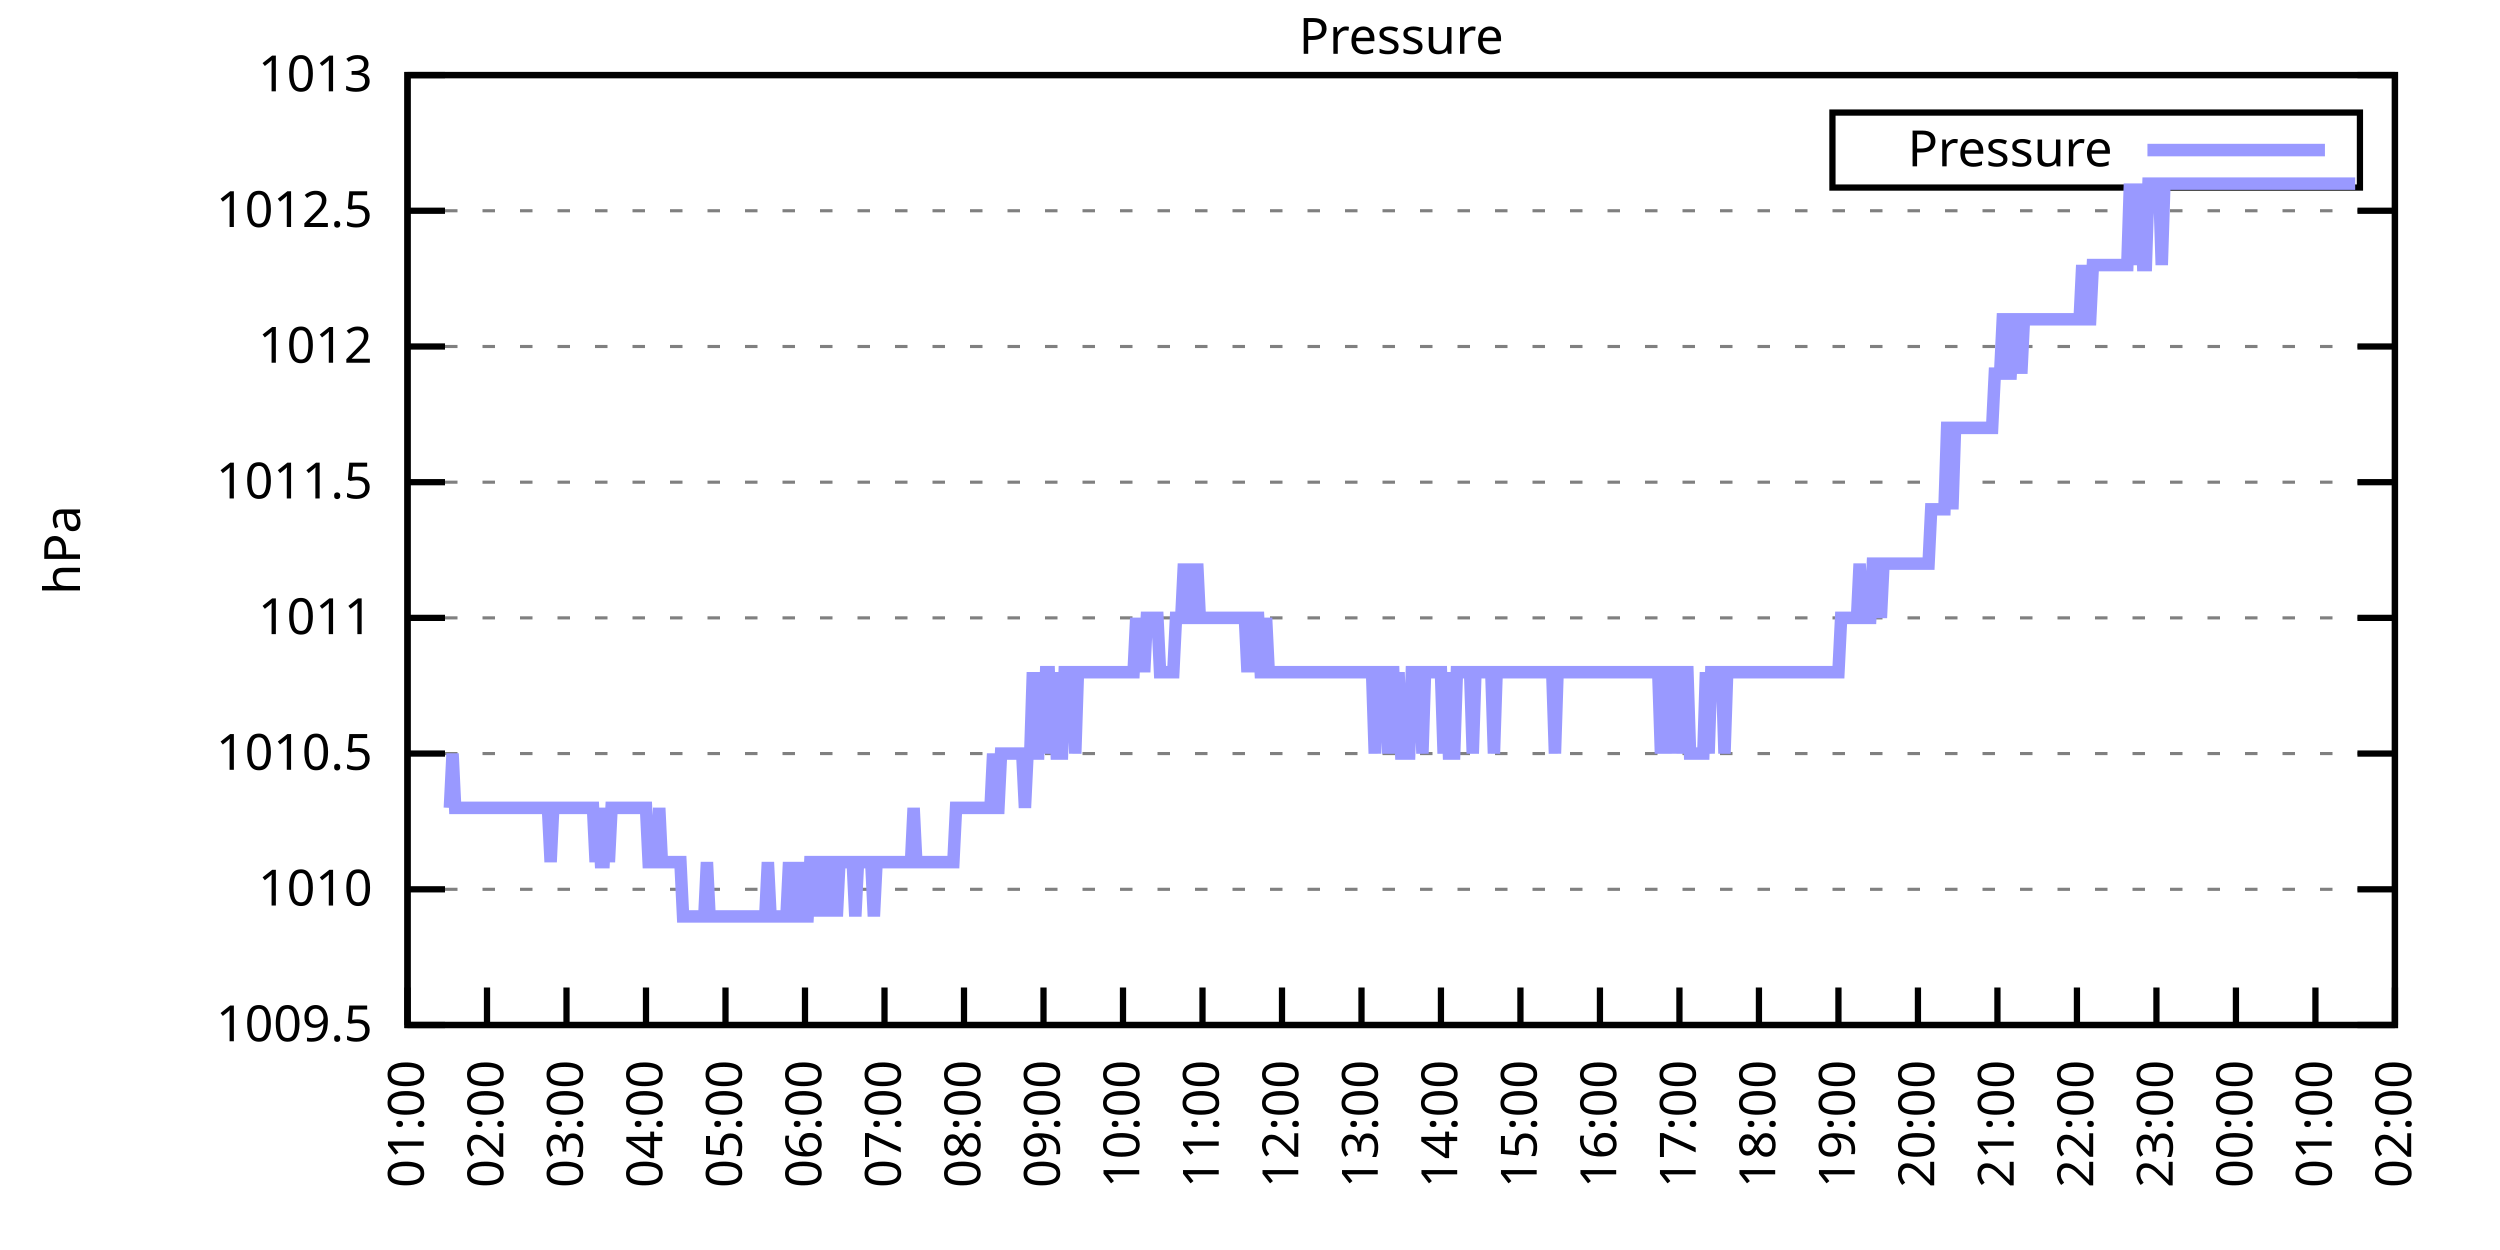
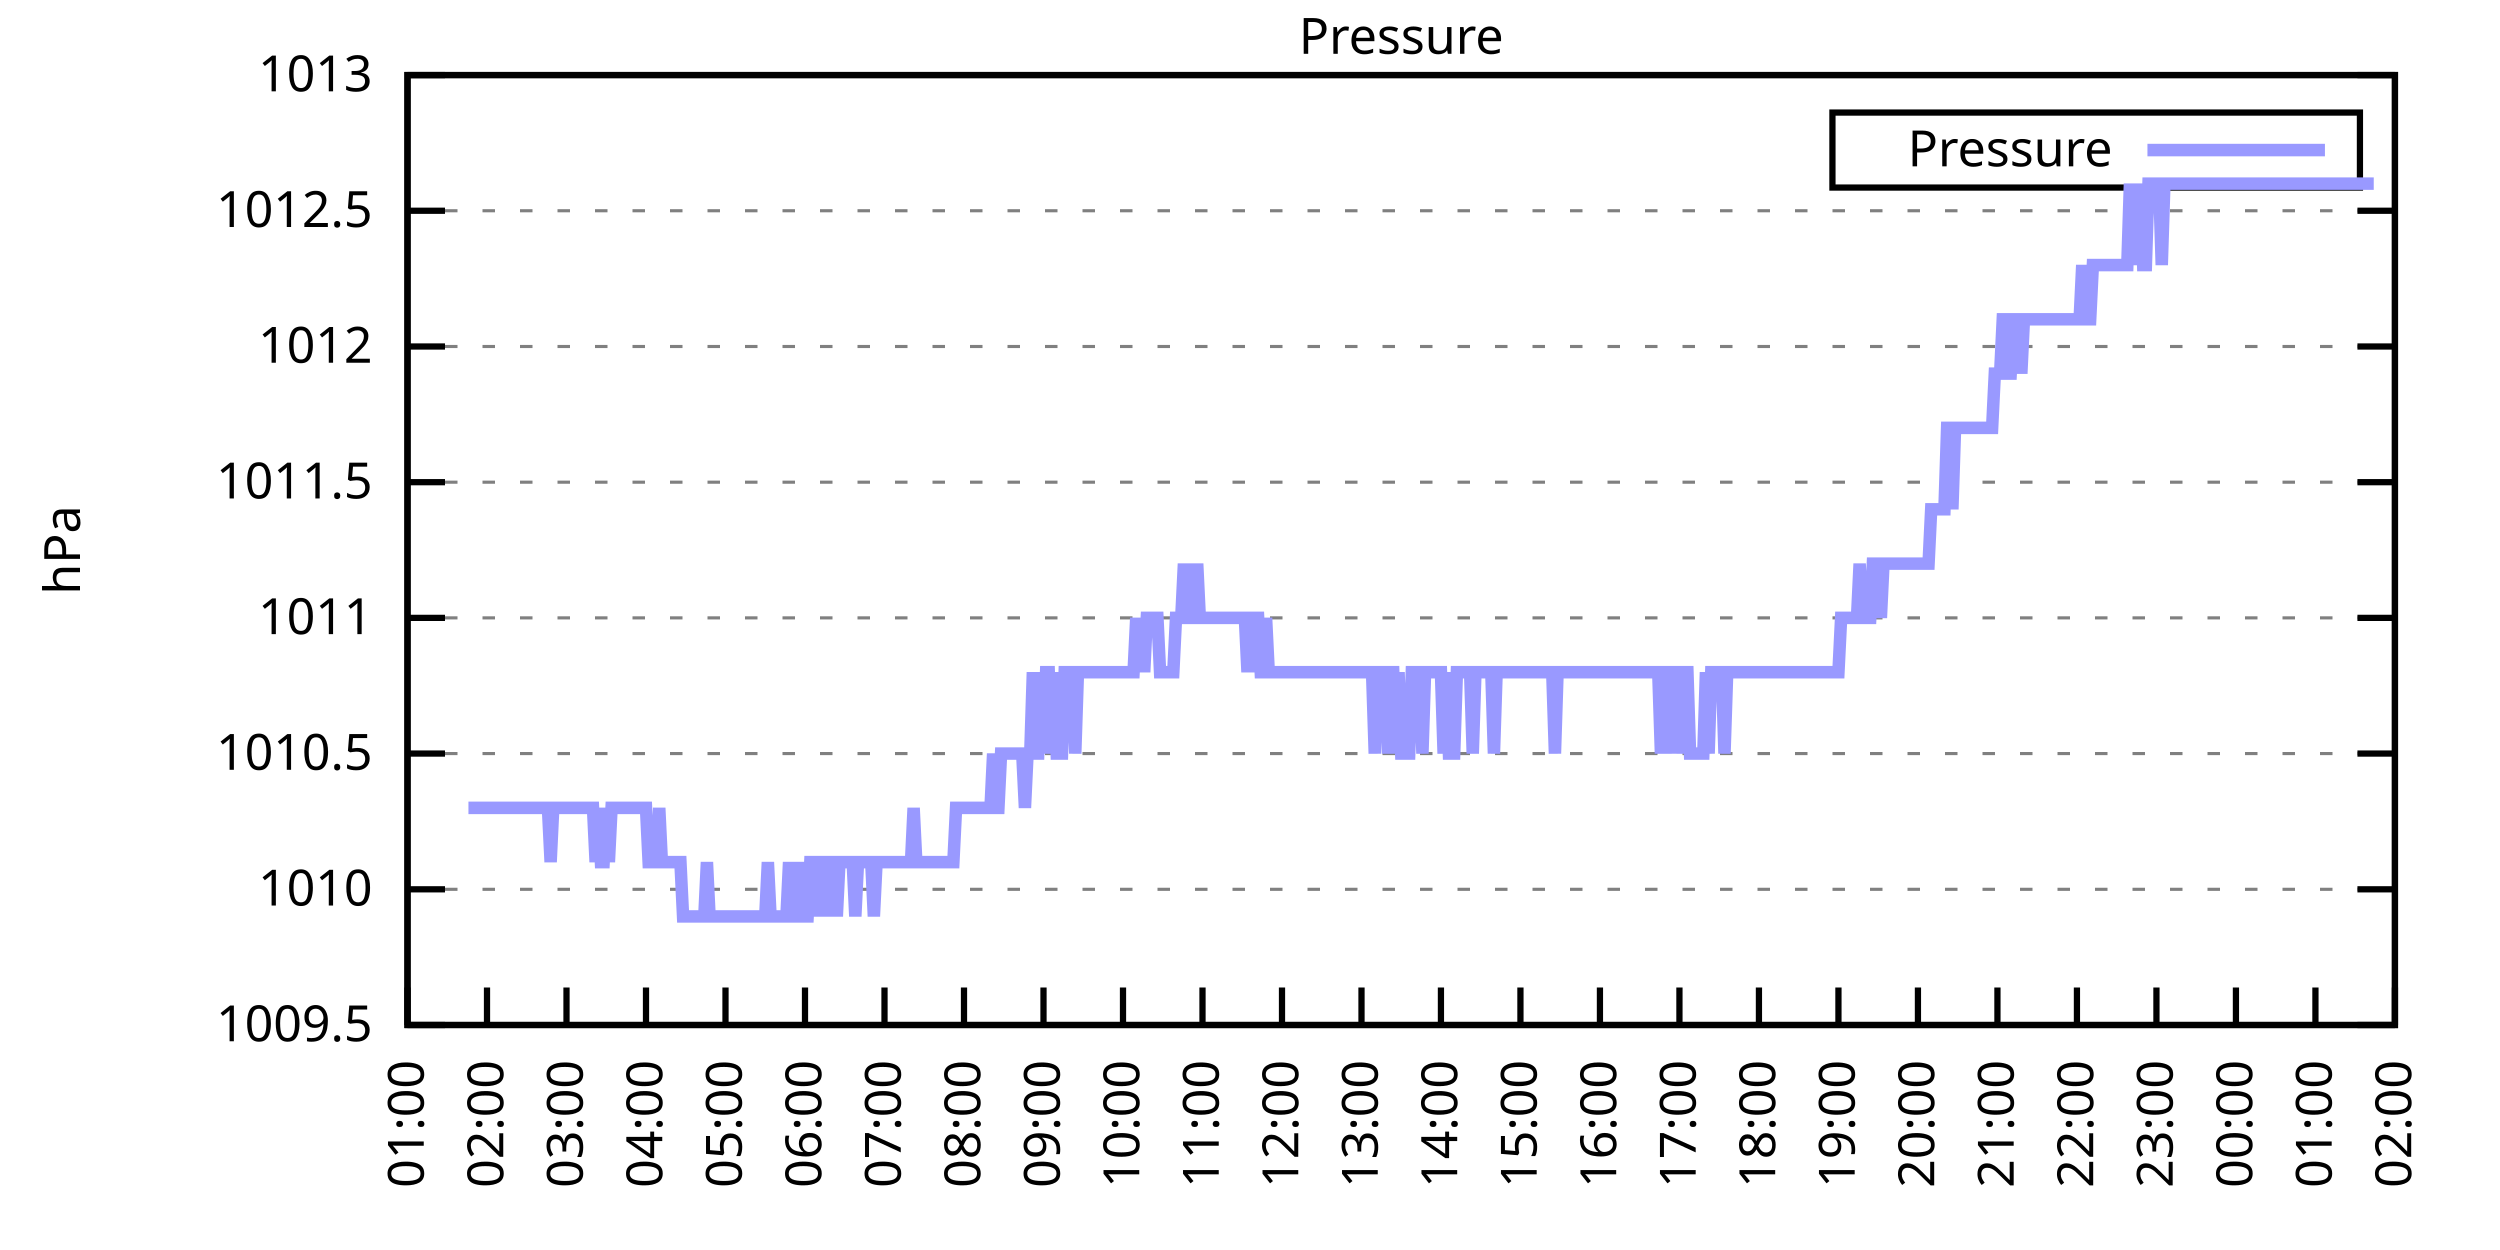
<svg xmlns="http://www.w3.org/2000/svg" xmlns:xlink="http://www.w3.org/1999/xlink" width="400" height="200" viewBox="0 0 400 200">
  <g id="gnuplot_canvas">
    <rect x="0" y="0" width="400" height="200" fill="none" />
    <defs>
      <circle id="gpDot" r="0.5" stroke-width="0.5" stroke="currentColor" />
      <path id="gpPt0" stroke-width="0.333" stroke="currentColor" d="M-1,0 h2 M0,-1 v2" />
      <path id="gpPt1" stroke-width="0.333" stroke="currentColor" d="M-1,-1 L1,1 M1,-1 L-1,1" />
      <path id="gpPt2" stroke-width="0.333" stroke="currentColor" d="M-1,0 L1,0 M0,-1 L0,1 M-1,-1 L1,1 M-1,1 L1,-1" />
      <rect id="gpPt3" stroke-width="0.333" stroke="currentColor" x="-1" y="-1" width="2" height="2" />
      <rect id="gpPt4" stroke-width="0.333" stroke="currentColor" fill="currentColor" x="-1" y="-1" width="2" height="2" />
      <circle id="gpPt5" stroke-width="0.333" stroke="currentColor" cx="0" cy="0" r="1" />
      <use xlink:href="#gpPt5" id="gpPt6" fill="currentColor" stroke="none" />
      <path id="gpPt7" stroke-width="0.333" stroke="currentColor" d="M0,-1.33 L-1.33,0.67 L1.33,0.67 z" />
      <use xlink:href="#gpPt7" id="gpPt8" fill="currentColor" stroke="none" />
      <use xlink:href="#gpPt7" id="gpPt9" stroke="currentColor" transform="rotate(180)" />
      <use xlink:href="#gpPt9" id="gpPt10" fill="currentColor" stroke="none" />
      <use xlink:href="#gpPt3" id="gpPt11" stroke="currentColor" transform="rotate(45)" />
      <use xlink:href="#gpPt11" id="gpPt12" fill="currentColor" stroke="none" />
      <path id="gpPt13" stroke-width="0.333" stroke="currentColor" d="M0,1.330 L1.265,0.411 L0.782,-1.067 L-0.782,-1.076 L-1.265,0.411 z" />
      <use xlink:href="#gpPt13" id="gpPt14" fill="currentColor" stroke="none" />
      <filter id="textbox" filterUnits="objectBoundingBox" x="0" y="0" height="1" width="1">
        <feFlood flood-color="white" flood-opacity="1" result="bgnd" />
        <feComposite in="SourceGraphic" in2="bgnd" operator="atop" />
      </filter>
      <filter id="greybox" filterUnits="objectBoundingBox" x="0" y="0" height="1" width="1">
        <feFlood flood-color="lightgrey" flood-opacity="1" result="grey" />
        <feComposite in="SourceGraphic" in2="grey" operator="atop" />
      </filter>
    </defs>
    <g fill="none" color="white" stroke="currentColor" stroke-width="1.00" stroke-linecap="butt" stroke-linejoin="miter">
</g>
    <g fill="none" color="black" stroke="currentColor" stroke-width="1.00" stroke-linecap="butt" stroke-linejoin="miter">
      <g stroke="none" shape-rendering="crispEdges">
        <polygon fill="rgb(255, 255, 255)" points="65.20,164.00 383.18,164.00 383.18,12.02 65.20,12.02 " />
      </g>
    </g>
    <g fill="none" color="black" stroke="currentColor" stroke-width="1.00" stroke-linecap="butt" stroke-linejoin="miter">
</g>
    <g fill="none" color="black" stroke="black" stroke-width="0.50" stroke-linecap="butt" stroke-linejoin="miter">
</g>
    <g fill="none" color="gray" stroke="currentColor" stroke-width="0.50" stroke-linecap="butt" stroke-linejoin="miter">
      <path stroke="gray" stroke-dasharray="2,4" class="gridline" d="M65.20,164.00 L383.19,164.00  " />
    </g>
    <g fill="none" color="gray" stroke="gray" stroke-width="1.00" stroke-linecap="butt" stroke-linejoin="miter">
</g>
    <g fill="none" color="black" stroke="currentColor" stroke-width="1.00" stroke-linecap="butt" stroke-linejoin="miter">
      <path stroke="black" d="M65.20,164.00 L71.20,164.00 M383.19,164.00 L377.19,164.00  " />
      <g transform="translate(59.60,166.60)" stroke="none" fill="black" font-family="Sans" font-size="8.00" text-anchor="end">
        <text>
          <tspan font-family="Sans"> 1009.5</tspan>
        </text>
      </g>
    </g>
    <g fill="none" color="black" stroke="currentColor" stroke-width="1.00" stroke-linecap="butt" stroke-linejoin="miter">
</g>
    <g fill="none" color="black" stroke="black" stroke-width="0.50" stroke-linecap="butt" stroke-linejoin="miter">
</g>
    <g fill="none" color="gray" stroke="currentColor" stroke-width="0.50" stroke-linecap="butt" stroke-linejoin="miter">
      <path stroke="gray" stroke-dasharray="2,4" class="gridline" d="M65.20,142.29 L383.19,142.29  " />
    </g>
    <g fill="none" color="gray" stroke="gray" stroke-width="1.00" stroke-linecap="butt" stroke-linejoin="miter">
</g>
    <g fill="none" color="black" stroke="currentColor" stroke-width="1.00" stroke-linecap="butt" stroke-linejoin="miter">
      <path stroke="black" d="M65.20,142.29 L71.20,142.29 M383.19,142.29 L377.19,142.29  " />
      <g transform="translate(59.60,144.89)" stroke="none" fill="black" font-family="Sans" font-size="8.00" text-anchor="end">
        <text>
          <tspan font-family="Sans"> 1010</tspan>
        </text>
      </g>
    </g>
    <g fill="none" color="black" stroke="currentColor" stroke-width="1.00" stroke-linecap="butt" stroke-linejoin="miter">
</g>
    <g fill="none" color="black" stroke="black" stroke-width="0.50" stroke-linecap="butt" stroke-linejoin="miter">
</g>
    <g fill="none" color="gray" stroke="currentColor" stroke-width="0.50" stroke-linecap="butt" stroke-linejoin="miter">
      <path stroke="gray" stroke-dasharray="2,4" class="gridline" d="M65.20,120.57 L383.19,120.57  " />
    </g>
    <g fill="none" color="gray" stroke="gray" stroke-width="1.00" stroke-linecap="butt" stroke-linejoin="miter">
</g>
    <g fill="none" color="black" stroke="currentColor" stroke-width="1.00" stroke-linecap="butt" stroke-linejoin="miter">
      <path stroke="black" d="M65.20,120.57 L71.20,120.57 M383.19,120.57 L377.19,120.57  " />
      <g transform="translate(59.60,123.17)" stroke="none" fill="black" font-family="Sans" font-size="8.00" text-anchor="end">
        <text>
          <tspan font-family="Sans"> 1010.5</tspan>
        </text>
      </g>
    </g>
    <g fill="none" color="black" stroke="currentColor" stroke-width="1.00" stroke-linecap="butt" stroke-linejoin="miter">
</g>
    <g fill="none" color="black" stroke="black" stroke-width="0.50" stroke-linecap="butt" stroke-linejoin="miter">
</g>
    <g fill="none" color="gray" stroke="currentColor" stroke-width="0.50" stroke-linecap="butt" stroke-linejoin="miter">
      <path stroke="gray" stroke-dasharray="2,4" class="gridline" d="M65.20,98.86 L383.19,98.86  " />
    </g>
    <g fill="none" color="gray" stroke="gray" stroke-width="1.00" stroke-linecap="butt" stroke-linejoin="miter">
</g>
    <g fill="none" color="black" stroke="currentColor" stroke-width="1.00" stroke-linecap="butt" stroke-linejoin="miter">
      <path stroke="black" d="M65.20,98.86 L71.20,98.86 M383.19,98.86 L377.19,98.86  " />
      <g transform="translate(59.60,101.46)" stroke="none" fill="black" font-family="Sans" font-size="8.00" text-anchor="end">
        <text>
          <tspan font-family="Sans"> 1011</tspan>
        </text>
      </g>
    </g>
    <g fill="none" color="black" stroke="currentColor" stroke-width="1.00" stroke-linecap="butt" stroke-linejoin="miter">
</g>
    <g fill="none" color="black" stroke="black" stroke-width="0.50" stroke-linecap="butt" stroke-linejoin="miter">
</g>
    <g fill="none" color="gray" stroke="currentColor" stroke-width="0.50" stroke-linecap="butt" stroke-linejoin="miter">
      <path stroke="gray" stroke-dasharray="2,4" class="gridline" d="M65.20,77.15 L383.19,77.15  " />
    </g>
    <g fill="none" color="gray" stroke="gray" stroke-width="1.00" stroke-linecap="butt" stroke-linejoin="miter">
</g>
    <g fill="none" color="black" stroke="currentColor" stroke-width="1.00" stroke-linecap="butt" stroke-linejoin="miter">
      <path stroke="black" d="M65.20,77.15 L71.20,77.15 M383.19,77.15 L377.19,77.15  " />
      <g transform="translate(59.60,79.75)" stroke="none" fill="black" font-family="Sans" font-size="8.00" text-anchor="end">
        <text>
          <tspan font-family="Sans"> 1011.5</tspan>
        </text>
      </g>
    </g>
    <g fill="none" color="black" stroke="currentColor" stroke-width="1.00" stroke-linecap="butt" stroke-linejoin="miter">
</g>
    <g fill="none" color="black" stroke="black" stroke-width="0.50" stroke-linecap="butt" stroke-linejoin="miter">
</g>
    <g fill="none" color="gray" stroke="currentColor" stroke-width="0.50" stroke-linecap="butt" stroke-linejoin="miter">
      <path stroke="gray" stroke-dasharray="2,4" class="gridline" d="M65.20,55.44 L383.19,55.44  " />
    </g>
    <g fill="none" color="gray" stroke="gray" stroke-width="1.00" stroke-linecap="butt" stroke-linejoin="miter">
</g>
    <g fill="none" color="black" stroke="currentColor" stroke-width="1.00" stroke-linecap="butt" stroke-linejoin="miter">
      <path stroke="black" d="M65.20,55.44 L71.20,55.44 M383.19,55.44 L377.19,55.44  " />
      <g transform="translate(59.60,58.04)" stroke="none" fill="black" font-family="Sans" font-size="8.00" text-anchor="end">
        <text>
          <tspan font-family="Sans"> 1012</tspan>
        </text>
      </g>
    </g>
    <g fill="none" color="black" stroke="currentColor" stroke-width="1.00" stroke-linecap="butt" stroke-linejoin="miter">
</g>
    <g fill="none" color="black" stroke="black" stroke-width="0.50" stroke-linecap="butt" stroke-linejoin="miter">
</g>
    <g fill="none" color="gray" stroke="currentColor" stroke-width="0.50" stroke-linecap="butt" stroke-linejoin="miter">
      <path stroke="gray" stroke-dasharray="2,4" class="gridline" d="M65.20,33.72 L383.19,33.72  " />
    </g>
    <g fill="none" color="gray" stroke="gray" stroke-width="1.00" stroke-linecap="butt" stroke-linejoin="miter">
</g>
    <g fill="none" color="black" stroke="currentColor" stroke-width="1.00" stroke-linecap="butt" stroke-linejoin="miter">
      <path stroke="black" d="M65.20,33.72 L71.20,33.72 M383.19,33.72 L377.19,33.72  " />
      <g transform="translate(59.60,36.32)" stroke="none" fill="black" font-family="Sans" font-size="8.00" text-anchor="end">
        <text>
          <tspan font-family="Sans"> 1012.5</tspan>
        </text>
      </g>
    </g>
    <g fill="none" color="black" stroke="currentColor" stroke-width="1.00" stroke-linecap="butt" stroke-linejoin="miter">
</g>
    <g fill="none" color="black" stroke="black" stroke-width="0.50" stroke-linecap="butt" stroke-linejoin="miter">
</g>
    <g fill="none" color="gray" stroke="currentColor" stroke-width="0.50" stroke-linecap="butt" stroke-linejoin="miter">
      <path stroke="gray" stroke-dasharray="2,4" class="gridline" d="M65.20,12.01 L383.19,12.01  " />
    </g>
    <g fill="none" color="gray" stroke="gray" stroke-width="1.00" stroke-linecap="butt" stroke-linejoin="miter">
</g>
    <g fill="none" color="black" stroke="currentColor" stroke-width="1.00" stroke-linecap="butt" stroke-linejoin="miter">
      <path stroke="black" d="M65.20,12.01 L71.20,12.01 M383.19,12.01 L377.19,12.01  " />
      <g transform="translate(59.60,14.61)" stroke="none" fill="black" font-family="Sans" font-size="8.00" text-anchor="end">
        <text>
          <tspan font-family="Sans"> 1013</tspan>
        </text>
      </g>
    </g>
    <g fill="none" color="black" stroke="currentColor" stroke-width="1.00" stroke-linecap="butt" stroke-linejoin="miter">
      <path stroke="black" d="M65.20,164.00 L65.20,158.00  " />
      <g transform="translate(67.80,169.60) rotate(270.00)" stroke="none" fill="black" font-family="Sans" font-size="8.00" text-anchor="end">
        <text>
          <tspan font-family="Sans">01:00</tspan>
        </text>
      </g>
    </g>
    <g fill="none" color="black" stroke="currentColor" stroke-width="1.00" stroke-linecap="butt" stroke-linejoin="miter">
      <path stroke="black" d="M77.92,164.00 L77.92,158.00  " />
      <g transform="translate(80.52,169.60) rotate(270.00)" stroke="none" fill="black" font-family="Sans" font-size="8.00" text-anchor="end">
        <text>
          <tspan font-family="Sans">02:00</tspan>
        </text>
      </g>
    </g>
    <g fill="none" color="black" stroke="currentColor" stroke-width="1.00" stroke-linecap="butt" stroke-linejoin="miter">
      <path stroke="black" d="M90.64,164.00 L90.64,158.00  " />
      <g transform="translate(93.24,169.60) rotate(270.00)" stroke="none" fill="black" font-family="Sans" font-size="8.00" text-anchor="end">
        <text>
          <tspan font-family="Sans">03:00</tspan>
        </text>
      </g>
    </g>
    <g fill="none" color="black" stroke="currentColor" stroke-width="1.00" stroke-linecap="butt" stroke-linejoin="miter">
      <path stroke="black" d="M103.36,164.00 L103.36,158.00  " />
      <g transform="translate(105.96,169.60) rotate(270.00)" stroke="none" fill="black" font-family="Sans" font-size="8.00" text-anchor="end">
        <text>
          <tspan font-family="Sans">04:00</tspan>
        </text>
      </g>
    </g>
    <g fill="none" color="black" stroke="currentColor" stroke-width="1.00" stroke-linecap="butt" stroke-linejoin="miter">
      <path stroke="black" d="M116.08,164.00 L116.08,158.00  " />
      <g transform="translate(118.68,169.60) rotate(270.00)" stroke="none" fill="black" font-family="Sans" font-size="8.00" text-anchor="end">
        <text>
          <tspan font-family="Sans">05:00</tspan>
        </text>
      </g>
    </g>
    <g fill="none" color="black" stroke="currentColor" stroke-width="1.00" stroke-linecap="butt" stroke-linejoin="miter">
      <path stroke="black" d="M128.80,164.00 L128.80,158.00  " />
      <g transform="translate(131.40,169.60) rotate(270.00)" stroke="none" fill="black" font-family="Sans" font-size="8.00" text-anchor="end">
        <text>
          <tspan font-family="Sans">06:00</tspan>
        </text>
      </g>
    </g>
    <g fill="none" color="black" stroke="currentColor" stroke-width="1.00" stroke-linecap="butt" stroke-linejoin="miter">
      <path stroke="black" d="M141.52,164.00 L141.52,158.00  " />
      <g transform="translate(144.12,169.60) rotate(270.00)" stroke="none" fill="black" font-family="Sans" font-size="8.00" text-anchor="end">
        <text>
          <tspan font-family="Sans">07:00</tspan>
        </text>
      </g>
    </g>
    <g fill="none" color="black" stroke="currentColor" stroke-width="1.00" stroke-linecap="butt" stroke-linejoin="miter">
      <path stroke="black" d="M154.24,164.00 L154.24,158.00  " />
      <g transform="translate(156.84,169.60) rotate(270.00)" stroke="none" fill="black" font-family="Sans" font-size="8.00" text-anchor="end">
        <text>
          <tspan font-family="Sans">08:00</tspan>
        </text>
      </g>
    </g>
    <g fill="none" color="black" stroke="currentColor" stroke-width="1.00" stroke-linecap="butt" stroke-linejoin="miter">
      <path stroke="black" d="M166.96,164.00 L166.96,158.00  " />
      <g transform="translate(169.56,169.60) rotate(270.00)" stroke="none" fill="black" font-family="Sans" font-size="8.00" text-anchor="end">
        <text>
          <tspan font-family="Sans">09:00</tspan>
        </text>
      </g>
    </g>
    <g fill="none" color="black" stroke="currentColor" stroke-width="1.00" stroke-linecap="butt" stroke-linejoin="miter">
      <path stroke="black" d="M179.68,164.00 L179.68,158.00  " />
      <g transform="translate(182.28,169.60) rotate(270.00)" stroke="none" fill="black" font-family="Sans" font-size="8.00" text-anchor="end">
        <text>
          <tspan font-family="Sans">10:00</tspan>
        </text>
      </g>
    </g>
    <g fill="none" color="black" stroke="currentColor" stroke-width="1.00" stroke-linecap="butt" stroke-linejoin="miter">
      <path stroke="black" d="M192.40,164.00 L192.40,158.00  " />
      <g transform="translate(195.00,169.60) rotate(270.00)" stroke="none" fill="black" font-family="Sans" font-size="8.00" text-anchor="end">
        <text>
          <tspan font-family="Sans">11:00</tspan>
        </text>
      </g>
    </g>
    <g fill="none" color="black" stroke="currentColor" stroke-width="1.00" stroke-linecap="butt" stroke-linejoin="miter">
      <path stroke="black" d="M205.12,164.00 L205.12,158.00  " />
      <g transform="translate(207.72,169.60) rotate(270.00)" stroke="none" fill="black" font-family="Sans" font-size="8.00" text-anchor="end">
        <text>
          <tspan font-family="Sans">12:00</tspan>
        </text>
      </g>
    </g>
    <g fill="none" color="black" stroke="currentColor" stroke-width="1.00" stroke-linecap="butt" stroke-linejoin="miter">
      <path stroke="black" d="M217.84,164.00 L217.84,158.00  " />
      <g transform="translate(220.44,169.60) rotate(270.00)" stroke="none" fill="black" font-family="Sans" font-size="8.00" text-anchor="end">
        <text>
          <tspan font-family="Sans">13:00</tspan>
        </text>
      </g>
    </g>
    <g fill="none" color="black" stroke="currentColor" stroke-width="1.00" stroke-linecap="butt" stroke-linejoin="miter">
      <path stroke="black" d="M230.55,164.00 L230.55,158.00  " />
      <g transform="translate(233.15,169.60) rotate(270.00)" stroke="none" fill="black" font-family="Sans" font-size="8.00" text-anchor="end">
        <text>
          <tspan font-family="Sans">14:00</tspan>
        </text>
      </g>
    </g>
    <g fill="none" color="black" stroke="currentColor" stroke-width="1.00" stroke-linecap="butt" stroke-linejoin="miter">
      <path stroke="black" d="M243.27,164.00 L243.27,158.00  " />
      <g transform="translate(245.87,169.60) rotate(270.00)" stroke="none" fill="black" font-family="Sans" font-size="8.00" text-anchor="end">
        <text>
          <tspan font-family="Sans">15:00</tspan>
        </text>
      </g>
    </g>
    <g fill="none" color="black" stroke="currentColor" stroke-width="1.00" stroke-linecap="butt" stroke-linejoin="miter">
      <path stroke="black" d="M255.99,164.00 L255.99,158.00  " />
      <g transform="translate(258.59,169.60) rotate(270.00)" stroke="none" fill="black" font-family="Sans" font-size="8.00" text-anchor="end">
        <text>
          <tspan font-family="Sans">16:00</tspan>
        </text>
      </g>
    </g>
    <g fill="none" color="black" stroke="currentColor" stroke-width="1.00" stroke-linecap="butt" stroke-linejoin="miter">
      <path stroke="black" d="M268.71,164.00 L268.71,158.00  " />
      <g transform="translate(271.31,169.60) rotate(270.00)" stroke="none" fill="black" font-family="Sans" font-size="8.00" text-anchor="end">
        <text>
          <tspan font-family="Sans">17:00</tspan>
        </text>
      </g>
    </g>
    <g fill="none" color="black" stroke="currentColor" stroke-width="1.00" stroke-linecap="butt" stroke-linejoin="miter">
      <path stroke="black" d="M281.43,164.00 L281.43,158.00  " />
      <g transform="translate(284.03,169.60) rotate(270.00)" stroke="none" fill="black" font-family="Sans" font-size="8.00" text-anchor="end">
        <text>
          <tspan font-family="Sans">18:00</tspan>
        </text>
      </g>
    </g>
    <g fill="none" color="black" stroke="currentColor" stroke-width="1.00" stroke-linecap="butt" stroke-linejoin="miter">
      <path stroke="black" d="M294.15,164.00 L294.15,158.00  " />
      <g transform="translate(296.75,169.60) rotate(270.00)" stroke="none" fill="black" font-family="Sans" font-size="8.00" text-anchor="end">
        <text>
          <tspan font-family="Sans">19:00</tspan>
        </text>
      </g>
    </g>
    <g fill="none" color="black" stroke="currentColor" stroke-width="1.00" stroke-linecap="butt" stroke-linejoin="miter">
      <path stroke="black" d="M306.87,164.00 L306.87,158.00  " />
      <g transform="translate(309.47,169.60) rotate(270.00)" stroke="none" fill="black" font-family="Sans" font-size="8.00" text-anchor="end">
        <text>
          <tspan font-family="Sans">20:00</tspan>
        </text>
      </g>
    </g>
    <g fill="none" color="black" stroke="currentColor" stroke-width="1.00" stroke-linecap="butt" stroke-linejoin="miter">
      <path stroke="black" d="M319.59,164.00 L319.59,158.00  " />
      <g transform="translate(322.19,169.60) rotate(270.00)" stroke="none" fill="black" font-family="Sans" font-size="8.00" text-anchor="end">
        <text>
          <tspan font-family="Sans">21:00</tspan>
        </text>
      </g>
    </g>
    <g fill="none" color="black" stroke="currentColor" stroke-width="1.00" stroke-linecap="butt" stroke-linejoin="miter">
      <path stroke="black" d="M332.31,164.00 L332.31,158.00  " />
      <g transform="translate(334.91,169.60) rotate(270.00)" stroke="none" fill="black" font-family="Sans" font-size="8.00" text-anchor="end">
        <text>
          <tspan font-family="Sans">22:00</tspan>
        </text>
      </g>
    </g>
    <g fill="none" color="black" stroke="currentColor" stroke-width="1.00" stroke-linecap="butt" stroke-linejoin="miter">
      <path stroke="black" d="M345.03,164.00 L345.03,158.00  " />
      <g transform="translate(347.63,169.60) rotate(270.00)" stroke="none" fill="black" font-family="Sans" font-size="8.00" text-anchor="end">
        <text>
          <tspan font-family="Sans">23:00</tspan>
        </text>
      </g>
    </g>
    <g fill="none" color="black" stroke="currentColor" stroke-width="1.00" stroke-linecap="butt" stroke-linejoin="miter">
      <path stroke="black" d="M357.75,164.00 L357.75,158.00  " />
      <g transform="translate(360.35,169.60) rotate(270.00)" stroke="none" fill="black" font-family="Sans" font-size="8.00" text-anchor="end">
        <text>
          <tspan font-family="Sans">00:00</tspan>
        </text>
      </g>
    </g>
    <g fill="none" color="black" stroke="currentColor" stroke-width="1.00" stroke-linecap="butt" stroke-linejoin="miter">
      <path stroke="black" d="M370.47,164.00 L370.47,158.00  " />
      <g transform="translate(373.07,169.60) rotate(270.00)" stroke="none" fill="black" font-family="Sans" font-size="8.00" text-anchor="end">
        <text>
          <tspan font-family="Sans">01:00</tspan>
        </text>
      </g>
    </g>
    <g fill="none" color="black" stroke="currentColor" stroke-width="1.00" stroke-linecap="butt" stroke-linejoin="miter">
      <path stroke="black" d="M383.19,164.00 L383.19,158.00  " />
      <g transform="translate(385.79,169.60) rotate(270.00)" stroke="none" fill="black" font-family="Sans" font-size="8.00" text-anchor="end">
        <text>
          <tspan font-family="Sans">02:00</tspan>
        </text>
      </g>
    </g>
    <g fill="none" color="black" stroke="currentColor" stroke-width="1.00" stroke-linecap="butt" stroke-linejoin="miter">
</g>
    <g fill="none" color="black" stroke="currentColor" stroke-width="1.00" stroke-linecap="butt" stroke-linejoin="miter">
      <path stroke="black" d="M65.20,12.01 L65.20,164.00 L383.19,164.00 L383.19,12.01 L65.20,12.01 Z  " />
    </g>
    <g fill="none" color="black" stroke="currentColor" stroke-width="1.00" stroke-linecap="butt" stroke-linejoin="miter">
</g>
    <g fill="none" color="black" stroke="currentColor" stroke-width="1.00" stroke-linecap="butt" stroke-linejoin="miter">
      <path stroke="black" d="M293.19,30.01 L293.19,18.01 L377.59,18.01 L377.59,30.01 L293.19,30.01 Z  " />
    </g>
    <g id="Pressure_plot_1">
      <g fill="none" color="white" stroke="black" stroke-width="2.00" stroke-linecap="butt" stroke-linejoin="miter">
</g>
      <g fill="none" color="black" stroke="currentColor" stroke-width="2.00" stroke-linecap="butt" stroke-linejoin="miter">
        <g transform="translate(337.99,26.61)" stroke="none" fill="black" font-family="Sans" font-size="8.00" text-anchor="end">
          <text>
            <tspan font-family="Sans">Pressure</tspan>
          </text>
        </g>
      </g>
      <g fill="none" color="black" stroke="currentColor" stroke-width="2.00" stroke-linecap="butt" stroke-linejoin="miter">
-         <path stroke="rgb(153, 153, 255)" d="M343.59,24.01 L371.99,24.01 M71.98,129.26 L72.41,120.57 L72.83,129.26 L73.26,129.26 L73.68,129.26 L74.10,129.26   L74.53,129.26 L74.95,129.26 L75.38,129.26 L75.80,129.26 L76.22,129.26 L76.65,129.26 L77.07,129.26 L77.50,129.26   L77.92,129.26 L78.34,129.26 L78.77,129.26 L79.19,129.26 L79.62,129.26 L80.04,129.26 L80.46,129.26 L80.89,129.26   L81.31,129.26 L81.74,129.26 L82.16,129.26 L82.58,129.26 L83.01,129.26 L83.43,129.26 L83.86,129.26 L84.28,129.26   L84.70,129.26 L85.13,129.26 L85.55,129.26 L85.98,129.26 L86.40,129.26 L86.82,129.26 L87.25,129.26 L87.67,129.26   L88.10,137.94 L88.52,129.26 L88.94,129.26 L89.37,129.26 L89.79,129.26 L90.22,129.26 L90.64,129.26 L91.06,129.26   L91.49,129.26 L91.91,129.26 L92.34,129.26 L92.76,129.26 L93.18,129.26 L93.61,129.26 L94.03,129.26 L94.46,129.26   L94.88,129.26 L95.30,137.94 L95.73,129.26 L96.15,137.94 L96.58,137.94 L97.00,129.26 L97.42,137.94 L97.85,129.26   L98.27,129.26 L98.69,129.26 L99.12,129.26 L99.54,129.26 L99.97,129.26 L100.39,129.26 L100.81,129.26 L101.24,129.26   L101.66,129.26 L102.09,129.26 L102.51,129.26 L102.93,129.26 L103.36,129.26 L103.78,137.94 L104.21,137.94 L104.63,137.94   L105.05,137.94 L105.48,129.26 L105.90,137.94 L106.33,137.94 L106.75,137.94 L107.17,137.94 L107.60,137.94 L108.02,137.94   L108.45,137.94 L108.87,137.94 L109.29,146.63 L109.72,146.63 L110.14,146.63 L110.57,146.63 L110.99,146.63 L111.41,146.63   L111.84,146.63 L112.26,146.63 L112.69,146.63 L113.11,137.94 L113.53,146.63 L113.96,146.63 L114.38,146.63 L114.81,146.63   L115.23,146.63 L115.65,146.63 L116.08,146.63 L116.50,146.63 L116.93,146.63 L117.35,146.63 L117.77,146.63 L118.20,146.63   L118.62,146.63 L119.05,146.63 L119.47,146.63 L119.89,146.63 L120.32,146.63 L120.74,146.63 L121.17,146.63 L121.59,146.63   L122.01,146.63 L122.44,146.63 L122.86,137.94 L123.29,146.63 L123.71,146.63 L124.13,146.63 L124.56,146.63 L124.98,146.63   L125.41,146.63 L125.83,146.63 L126.25,137.94 L126.68,146.63 L127.10,146.63 L127.53,146.63 L127.95,137.94 L128.37,146.63   L128.80,146.63 L129.22,146.63 L129.65,137.94 L130.07,137.94 L130.49,146.63 L130.92,137.94 L131.34,137.94 L131.77,137.94   L132.19,146.63 L132.61,137.94 L133.04,137.94 L133.46,137.94 L133.89,146.63 L134.31,137.94 L134.73,137.94 L135.16,137.94   L135.58,137.94 L136.01,137.94 L136.43,137.94 L136.85,146.63 L137.28,137.94 L137.70,137.94 L138.13,137.94 L138.55,137.94   L138.97,137.94 L139.40,137.94 L139.82,146.63 L140.25,137.94 L140.67,137.94 L141.09,137.94 L141.52,137.94 L141.94,137.94   L142.37,137.94 L142.79,137.94 L143.21,137.94 L143.64,137.94 L144.06,137.94 L144.49,137.94 L144.91,137.94 L145.33,137.94   L145.76,137.94 L146.18,129.26 L146.61,137.94 L147.03,137.94 L147.45,137.94 L147.88,137.94 L148.30,137.94 L148.73,137.94   L149.15,137.94 L149.57,137.94 L150.00,137.94 L150.42,137.94 L150.85,137.94 L151.27,137.94 L151.69,137.94 L152.12,137.94   L152.54,137.94 L152.97,129.26 L153.39,129.26 L153.81,129.26 L154.24,129.26 L154.66,129.26 L155.09,129.26 L155.51,129.26   L155.93,129.26 L156.36,129.26 L156.78,129.26 L157.21,129.26 L157.63,129.26 L158.05,129.26 L158.48,129.26 L158.90,120.57   L159.33,129.26 L159.75,129.26 L160.17,120.57 L160.60,120.57 L161.02,120.57 L161.44,120.57 L161.87,120.57 L162.29,120.57   L162.72,120.57 L163.14,120.57 L163.56,120.57 L163.99,129.26 L164.41,120.57 L164.84,120.57 L165.26,107.55 L165.68,120.57   L166.11,120.57 L166.53,107.55 L166.96,120.57 L167.38,107.55 L167.80,107.55 L168.23,120.57 L168.65,107.55 L169.08,120.57   L169.50,120.57 L169.92,120.57 L170.35,107.55 L170.77,107.55 L171.20,107.55 L171.62,107.55 L172.04,120.57 L172.47,107.55   L172.89,107.55 L173.32,107.55 L173.74,107.55 L174.16,107.55 L174.59,107.55 L175.01,107.55 L175.44,107.55 L175.86,107.55   L176.28,107.55 L176.71,107.55 L177.13,107.55 L177.56,107.55 L177.98,107.55 L178.40,107.55 L178.83,107.55 L179.25,107.55   L179.68,107.55 L180.10,107.55 L180.52,107.55 L180.95,107.55 L181.37,107.55 L181.80,98.86 L182.22,107.55 L182.64,98.86   L183.07,107.55 L183.49,98.86 L183.92,98.86 L184.34,98.86 L184.76,98.86 L185.19,98.86 L185.61,107.55 L186.04,107.55   L186.46,107.55 L186.88,107.55 L187.31,107.55 L187.73,107.55 L188.16,98.86 L188.58,98.86 L189.00,98.86 L189.43,90.18   L189.85,98.86 L190.28,90.18 L190.70,98.86 L191.12,98.86 L191.55,90.18 L191.97,98.86 L192.40,98.86 L192.82,98.86   L193.24,98.86 L193.67,98.86 L194.09,98.86 L194.52,98.86 L194.94,98.86 L195.36,98.86 L195.79,98.86 L196.21,98.86   L196.64,98.86 L197.06,98.86 L197.48,98.86 L197.91,98.86 L198.33,98.86 L198.76,98.86 L199.18,98.86 L199.60,107.55   L200.03,98.86 L200.45,107.55 L200.88,98.86 L201.30,98.86 L201.72,107.55 L202.15,107.55 L202.57,98.86 L203.00,107.55   L203.42,107.55 L203.84,107.55 L204.27,107.55 L204.69,107.55 L205.12,107.55 L205.54,107.55 L205.96,107.55 L206.39,107.55   L206.81,107.55 L207.24,107.55 L207.66,107.55 L208.08,107.55 L208.51,107.55 L208.93,107.55 L209.36,107.55 L209.78,107.55   L210.20,107.55 L210.63,107.55 L211.05,107.55 L211.48,107.55 L211.90,107.55 L212.32,107.55 L212.75,107.55 L213.17,107.55   L213.60,107.55 L214.02,107.55 L214.44,107.55 L214.87,107.55 L215.29,107.55 L215.72,107.55 L216.14,107.55 L216.56,107.55   L216.99,107.55 L217.41,107.55 L217.84,107.55 L218.26,107.55 L218.68,107.55 L219.11,107.55 L219.53,107.55 L219.96,120.57   L220.38,107.55 L220.80,107.55 L221.23,107.55 L221.65,107.55 L222.08,120.57 L222.50,107.55 L222.92,107.55 L223.35,120.57   L223.77,107.55 L224.20,120.57 L224.62,120.57 L225.04,120.57 L225.47,120.57 L225.89,107.55 L226.31,107.55 L226.74,107.55   L227.16,107.55 L227.59,120.57 L228.01,107.55 L228.43,107.55 L228.86,107.55 L229.28,107.55 L229.71,107.55 L230.13,107.55   L230.55,107.55 L230.98,120.57 L231.40,107.55 L231.83,120.57 L232.25,120.57 L232.67,120.57 L233.10,107.55 L233.52,107.55   L233.95,107.55 L234.37,107.55 L234.79,107.55 L235.22,107.55 L235.64,120.57 L236.07,107.55 L236.49,107.55 L236.91,107.55   L237.34,107.55 L237.76,107.55 L238.19,107.55 L238.61,107.55 L239.03,120.57 L239.46,107.55 L239.88,107.55 L240.31,107.55   L240.73,107.55 L241.15,107.55 L241.58,107.55 L242.00,107.55 L242.43,107.55 L242.85,107.55 L243.27,107.55 L243.70,107.55   L244.12,107.55 L244.55,107.55 L244.97,107.55 L245.39,107.55 L245.82,107.55 L246.24,107.55 L246.67,107.55 L247.09,107.55   L247.51,107.55 L247.94,107.55 L248.36,107.55 L248.79,120.57 L249.21,107.55 L249.63,107.55 L250.06,107.55 L250.48,107.55   L250.91,107.55 L251.33,107.55 L251.75,107.55 L252.18,107.55 L252.60,107.55 L253.03,107.55 L253.45,107.55 L253.87,107.55   L254.30,107.55 L254.72,107.55 L255.15,107.55 L255.57,107.55 L255.99,107.55 L256.42,107.55 L256.84,107.55 L257.27,107.55   L257.69,107.55 L258.11,107.55 L258.54,107.55 L258.96,107.55 L259.39,107.55 L259.81,107.55 L260.23,107.55 L260.66,107.55   L261.08,107.55 L261.51,107.55 L261.93,107.55 L262.35,107.55 L262.78,107.55 L263.20,107.55 L263.63,107.55 L264.05,107.55   L264.47,107.55 L264.90,107.55 L265.32,107.55 L265.75,120.57 L266.17,107.55 L266.59,107.55 L267.02,120.57 L267.44,107.55   L267.87,107.55 L268.29,107.55 L268.71,120.57 L269.14,107.55 L269.56,107.55 L269.99,107.55 L270.41,120.57 L270.83,120.57   L271.26,120.57 L271.68,120.57 L272.11,120.57 L272.53,120.57 L272.95,107.55 L273.38,120.57 L273.80,107.55 L274.23,107.55   L274.65,107.55 L275.07,107.55 L275.50,107.55 L275.92,120.57 L276.35,107.55 L276.77,107.55 L277.19,107.55 L277.62,107.55   L278.04,107.55 L278.47,107.55 L278.89,107.55 L279.31,107.55 L279.74,107.55 L280.16,107.55 L280.59,107.55 L281.01,107.55   L281.43,107.55 L281.86,107.55 L282.28,107.55 L282.71,107.55 L283.13,107.55 L283.55,107.55 L283.98,107.55 L284.40,107.55   L284.83,107.55 L285.25,107.55 L285.67,107.55 L286.10,107.55 L286.52,107.55 L286.95,107.55 L287.37,107.55 L287.79,107.55   L288.22,107.55 L288.64,107.55 L289.06,107.55 L289.49,107.55 L289.91,107.55 L290.34,107.55 L290.76,107.55 L291.18,107.55   L291.61,107.55 L292.03,107.55 L292.46,107.55 L292.88,107.55 L293.30,107.55 L293.73,107.55 L294.15,107.55 L294.58,98.86   L295.00,98.86 L295.42,98.86 L295.85,98.86 L296.27,98.86 L296.70,98.86 L297.12,98.86 L297.54,90.18 L297.97,98.86   L298.39,98.86 L298.82,98.86 L299.24,98.86 L299.66,90.18 L300.09,90.18 L300.51,90.18 L300.94,98.86 L301.36,90.18   L301.78,90.18 L302.21,90.18 L302.63,90.18 L303.06,90.18 L303.48,90.18 L303.90,90.18 L304.33,90.18 L304.75,90.18   L305.18,90.18 L305.60,90.18 L306.02,90.18 L306.45,90.18 L306.87,90.18 L307.30,90.18 L307.72,90.18 L308.14,90.18   L308.57,90.18 L308.99,81.49 L309.42,81.49 L309.84,81.49 L310.26,81.49 L310.69,81.49 L311.11,81.49 L311.54,68.46   L311.96,68.46 L312.38,81.49 L312.81,68.46 L313.23,68.46 L313.66,68.46 L314.08,68.46 L314.50,68.46 L314.93,68.46   L315.35,68.46 L315.78,68.46 L316.20,68.46 L316.62,68.46 L317.05,68.46 L317.47,68.46 L317.90,68.46 L318.32,68.46   L318.74,68.46 L319.17,59.78 L319.59,59.78 L320.02,59.78 L320.44,51.09 L320.86,51.09 L321.29,59.78 L321.71,59.78   L322.14,51.09 L322.56,51.09 L322.98,51.09 L323.41,59.78 L323.83,51.09 L324.26,51.09 L324.68,51.09 L325.10,51.09   L325.53,51.09 L325.95,51.09 L326.38,51.09 L326.80,51.09 L327.22,51.09 L327.65,51.09 L328.07,51.09 L328.50,51.09   L328.92,51.09 L329.34,51.09 L329.77,51.09 L330.19,51.09 L330.62,51.09 L331.04,51.09 L331.46,51.09 L331.89,51.09   L332.31,51.09 L332.74,51.09 L333.16,42.41 L333.58,51.09 L334.01,51.09 L334.43,51.09 L334.86,42.41 L335.28,42.41   L335.70,42.41 L336.13,42.41 L336.55,42.41 L336.98,42.41 L337.40,42.41 L337.82,42.41 L338.25,42.41 L338.67,42.41   L339.10,42.41 L339.52,42.41 L339.94,42.41 L340.37,42.41 L340.79,29.38 L341.22,42.41 L341.64,29.38 L342.06,42.41   L342.49,29.38 L342.91,42.41 L343.34,42.41 L343.76,29.38 L344.18,29.38 L344.61,29.38 L345.03,29.38 L345.46,29.38   L345.88,42.41 L346.30,29.38 L346.73,29.38 L347.15,29.38 L347.58,29.38 L348.00,29.38 L348.42,29.38 L348.85,29.38   L349.27,29.38 L349.70,29.38 L350.12,29.38 L350.54,29.38 L350.97,29.38 L351.39,29.38 L351.81,29.38 L352.24,29.38   L352.66,29.38 L353.09,29.38 L353.51,29.38 L353.93,29.38 L354.36,29.38 L354.78,29.38 L355.21,29.38 L355.63,29.38   L356.05,29.38 L356.48,29.38 L356.90,29.38 L357.33,29.38 L357.75,29.38 L358.17,29.38 L358.60,29.38 L359.02,29.38   L359.45,29.38 L359.87,29.38 L360.29,29.38 L360.72,29.38 L361.14,29.38 L361.57,29.38 L361.99,29.38 L362.41,29.38   L362.84,29.38 L363.26,29.38 L363.69,29.38 L364.11,29.38 L364.53,29.38 L364.96,29.38 L365.38,29.38 L365.81,29.38   L366.23,29.38 L366.65,29.38 L367.08,29.38 L367.50,29.38 L367.93,29.38 L368.35,29.38 L368.77,29.38 L369.20,29.38   L369.62,29.38 L370.05,29.38 L370.47,29.38 L370.89,29.38 L371.32,29.38 L371.74,29.38 L372.17,29.38 L372.59,29.38   L373.01,29.38 L373.44,29.38 L373.86,29.38 L374.29,29.38 L374.71,29.38 L375.13,29.38 L375.56,29.38 L375.98,29.38   L376.41,29.38 L376.83,29.38  " />
+         <path stroke="rgb(153, 153, 255)" d="M343.59,24.01 L371.99,24.01 M74.95,129.26 L75.38,129.26 L75.80,129.26 L76.22,129.26 L76.65,129.26 L77.07,129.26   L77.50,129.26 L77.92,129.26 L78.34,129.26 L78.77,129.26 L79.19,129.26 L79.62,129.26 L80.04,129.26 L80.46,129.26   L80.89,129.26 L81.31,129.26 L81.74,129.26 L82.16,129.26 L82.58,129.26 L83.01,129.26 L83.43,129.26 L83.86,129.26   L84.28,129.26 L84.70,129.26 L85.13,129.26 L85.55,129.26 L85.98,129.26 L86.40,129.26 L86.82,129.26 L87.25,129.26   L87.67,129.26 L88.10,137.94 L88.52,129.26 L88.94,129.26 L89.37,129.26 L89.79,129.26 L90.22,129.26 L90.64,129.26   L91.06,129.26 L91.49,129.26 L91.91,129.26 L92.34,129.26 L92.76,129.26 L93.18,129.26 L93.61,129.26 L94.03,129.26   L94.46,129.26 L94.88,129.26 L95.30,137.94 L95.73,129.26 L96.15,137.94 L96.58,137.94 L97.00,129.26 L97.42,137.94   L97.85,129.26 L98.27,129.26 L98.69,129.26 L99.12,129.26 L99.54,129.26 L99.97,129.26 L100.39,129.26 L100.81,129.26   L101.24,129.26 L101.66,129.26 L102.09,129.26 L102.51,129.26 L102.93,129.26 L103.36,129.26 L103.78,137.94 L104.21,137.94   L104.63,137.94 L105.05,137.94 L105.48,129.26 L105.90,137.94 L106.33,137.94 L106.75,137.94 L107.17,137.94 L107.60,137.94   L108.02,137.94 L108.45,137.94 L108.87,137.94 L109.29,146.63 L109.72,146.63 L110.14,146.63 L110.57,146.63 L110.99,146.63   L111.41,146.63 L111.84,146.63 L112.26,146.63 L112.69,146.63 L113.11,137.94 L113.53,146.63 L113.96,146.63 L114.38,146.63   L114.81,146.63 L115.23,146.63 L115.65,146.63 L116.08,146.63 L116.50,146.63 L116.93,146.63 L117.35,146.63 L117.77,146.63   L118.20,146.63 L118.62,146.63 L119.05,146.63 L119.47,146.63 L119.89,146.63 L120.32,146.63 L120.74,146.63 L121.17,146.63   L121.59,146.63 L122.01,146.63 L122.44,146.63 L122.86,137.94 L123.29,146.63 L123.71,146.63 L124.13,146.63 L124.56,146.63   L124.98,146.63 L125.41,146.63 L125.83,146.63 L126.25,137.94 L126.68,146.63 L127.10,146.63 L127.53,146.63 L127.95,137.94   L128.37,146.63 L128.80,146.63 L129.22,146.63 L129.65,137.94 L130.07,137.94 L130.49,146.63 L130.92,137.94 L131.34,137.94   L131.77,137.94 L132.19,146.63 L132.61,137.94 L133.04,137.94 L133.46,137.94 L133.89,146.63 L134.31,137.94 L134.73,137.94   L135.16,137.94 L135.58,137.94 L136.01,137.94 L136.43,137.94 L136.85,146.63 L137.28,137.94 L137.70,137.94 L138.13,137.94   L138.55,137.94 L138.97,137.94 L139.40,137.94 L139.82,146.63 L140.25,137.94 L140.67,137.94 L141.09,137.94 L141.52,137.94   L141.94,137.94 L142.37,137.94 L142.79,137.94 L143.21,137.94 L143.64,137.94 L144.06,137.94 L144.49,137.94 L144.91,137.94   L145.33,137.94 L145.76,137.94 L146.18,129.26 L146.61,137.94 L147.03,137.94 L147.45,137.94 L147.88,137.94 L148.30,137.94   L148.73,137.94 L149.15,137.94 L149.57,137.94 L150.00,137.94 L150.42,137.94 L150.85,137.94 L151.27,137.94 L151.69,137.94   L152.12,137.94 L152.54,137.94 L152.97,129.26 L153.39,129.26 L153.81,129.26 L154.24,129.26 L154.66,129.26 L155.09,129.26   L155.51,129.26 L155.93,129.26 L156.36,129.26 L156.78,129.26 L157.21,129.26 L157.63,129.26 L158.05,129.26 L158.48,129.26   L158.90,120.57 L159.33,129.26 L159.75,129.26 L160.17,120.57 L160.60,120.57 L161.02,120.57 L161.44,120.57 L161.87,120.57   L162.29,120.57 L162.72,120.57 L163.14,120.57 L163.56,120.57 L163.99,129.26 L164.41,120.57 L164.84,120.57 L165.26,107.55   L165.68,120.57 L166.11,120.57 L166.53,107.55 L166.96,120.57 L167.38,107.55 L167.80,107.55 L168.23,120.57 L168.65,107.55   L169.08,120.57 L169.50,120.57 L169.92,120.57 L170.35,107.55 L170.77,107.55 L171.20,107.55 L171.62,107.55 L172.04,120.57   L172.47,107.55 L172.89,107.55 L173.32,107.55 L173.74,107.55 L174.16,107.55 L174.59,107.55 L175.01,107.55 L175.44,107.55   L175.86,107.55 L176.28,107.55 L176.71,107.55 L177.13,107.55 L177.56,107.55 L177.98,107.55 L178.40,107.55 L178.83,107.55   L179.25,107.55 L179.68,107.55 L180.10,107.55 L180.52,107.55 L180.95,107.55 L181.37,107.55 L181.80,98.86 L182.22,107.55   L182.64,98.86 L183.07,107.55 L183.49,98.86 L183.92,98.86 L184.34,98.86 L184.76,98.86 L185.19,98.86 L185.61,107.55   L186.04,107.55 L186.46,107.55 L186.88,107.55 L187.31,107.55 L187.73,107.55 L188.16,98.86 L188.58,98.86 L189.00,98.86   L189.43,90.18 L189.85,98.86 L190.28,90.18 L190.70,98.86 L191.12,98.86 L191.55,90.18 L191.97,98.86 L192.40,98.86   L192.82,98.86 L193.24,98.86 L193.67,98.86 L194.09,98.86 L194.52,98.86 L194.94,98.86 L195.36,98.86 L195.79,98.86   L196.21,98.86 L196.64,98.86 L197.06,98.86 L197.48,98.86 L197.91,98.86 L198.33,98.86 L198.76,98.86 L199.18,98.86   L199.60,107.55 L200.03,98.86 L200.45,107.55 L200.88,98.86 L201.30,98.86 L201.72,107.55 L202.15,107.55 L202.57,98.86   L203.00,107.55 L203.42,107.55 L203.84,107.55 L204.27,107.55 L204.69,107.55 L205.12,107.55 L205.54,107.55 L205.96,107.55   L206.39,107.55 L206.81,107.55 L207.24,107.55 L207.66,107.55 L208.08,107.55 L208.51,107.55 L208.93,107.55 L209.36,107.55   L209.78,107.55 L210.20,107.55 L210.63,107.55 L211.05,107.55 L211.48,107.55 L211.90,107.55 L212.32,107.55 L212.75,107.55   L213.17,107.55 L213.60,107.55 L214.02,107.55 L214.44,107.55 L214.87,107.55 L215.29,107.55 L215.72,107.55 L216.14,107.55   L216.56,107.55 L216.99,107.55 L217.41,107.55 L217.84,107.55 L218.26,107.55 L218.68,107.55 L219.11,107.55 L219.53,107.55   L219.96,120.57 L220.38,107.55 L220.80,107.55 L221.23,107.55 L221.65,107.55 L222.08,120.57 L222.50,107.55 L222.92,107.55   L223.35,120.57 L223.77,107.55 L224.20,120.57 L224.62,120.57 L225.04,120.57 L225.47,120.57 L225.89,107.55 L226.31,107.55   L226.74,107.55 L227.16,107.55 L227.59,120.57 L228.01,107.55 L228.43,107.55 L228.86,107.55 L229.28,107.55 L229.71,107.55   L230.13,107.55 L230.55,107.55 L230.98,120.57 L231.40,107.55 L231.83,120.57 L232.25,120.57 L232.67,120.57 L233.10,107.55   L233.52,107.55 L233.95,107.55 L234.37,107.55 L234.79,107.55 L235.22,107.55 L235.64,120.57 L236.07,107.55 L236.49,107.55   L236.91,107.55 L237.34,107.55 L237.76,107.55 L238.19,107.55 L238.61,107.55 L239.03,120.57 L239.46,107.55 L239.88,107.55   L240.31,107.55 L240.73,107.55 L241.15,107.55 L241.58,107.55 L242.00,107.55 L242.43,107.55 L242.85,107.55 L243.27,107.55   L243.70,107.55 L244.12,107.55 L244.55,107.55 L244.97,107.55 L245.39,107.55 L245.82,107.55 L246.24,107.55 L246.67,107.55   L247.09,107.55 L247.51,107.55 L247.94,107.55 L248.36,107.55 L248.79,120.57 L249.21,107.55 L249.63,107.55 L250.06,107.55   L250.48,107.55 L250.91,107.55 L251.33,107.55 L251.75,107.55 L252.18,107.55 L252.60,107.55 L253.03,107.55 L253.45,107.55   L253.87,107.55 L254.30,107.55 L254.72,107.55 L255.15,107.55 L255.57,107.55 L255.99,107.55 L256.42,107.55 L256.84,107.55   L257.27,107.55 L257.69,107.55 L258.11,107.55 L258.54,107.55 L258.96,107.55 L259.39,107.55 L259.81,107.55 L260.23,107.55   L260.66,107.55 L261.08,107.55 L261.51,107.55 L261.93,107.55 L262.35,107.55 L262.78,107.55 L263.20,107.55 L263.63,107.55   L264.05,107.55 L264.47,107.55 L264.90,107.55 L265.32,107.55 L265.75,120.57 L266.17,107.55 L266.59,107.55 L267.02,120.57   L267.44,107.55 L267.87,107.55 L268.29,107.55 L268.71,120.57 L269.14,107.55 L269.56,107.55 L269.99,107.55 L270.41,120.57   L270.83,120.57 L271.26,120.57 L271.68,120.57 L272.11,120.57 L272.53,120.57 L272.95,107.55 L273.38,120.57 L273.80,107.55   L274.23,107.55 L274.65,107.55 L275.07,107.55 L275.50,107.55 L275.92,120.57 L276.35,107.55 L276.77,107.55 L277.19,107.55   L277.62,107.55 L278.04,107.55 L278.47,107.55 L278.89,107.55 L279.31,107.55 L279.74,107.55 L280.16,107.55 L280.59,107.55   L281.01,107.55 L281.43,107.55 L281.86,107.55 L282.28,107.55 L282.71,107.55 L283.13,107.55 L283.55,107.55 L283.98,107.55   L284.40,107.55 L284.83,107.55 L285.25,107.55 L285.67,107.55 L286.10,107.55 L286.52,107.55 L286.95,107.55 L287.37,107.55   L287.79,107.55 L288.22,107.55 L288.64,107.55 L289.06,107.55 L289.49,107.55 L289.91,107.55 L290.34,107.55 L290.76,107.55   L291.18,107.55 L291.61,107.55 L292.03,107.55 L292.46,107.55 L292.88,107.55 L293.30,107.55 L293.73,107.55 L294.15,107.55   L294.58,98.86 L295.00,98.86 L295.42,98.86 L295.85,98.86 L296.27,98.86 L296.70,98.86 L297.12,98.86 L297.54,90.18   L297.97,98.86 L298.39,98.86 L298.82,98.86 L299.24,98.86 L299.66,90.18 L300.09,90.18 L300.51,90.18 L300.94,98.86   L301.36,90.18 L301.78,90.18 L302.21,90.18 L302.63,90.18 L303.06,90.18 L303.48,90.18 L303.90,90.18 L304.33,90.18   L304.75,90.18 L305.18,90.18 L305.60,90.18 L306.02,90.18 L306.45,90.18 L306.87,90.18 L307.30,90.18 L307.72,90.18   L308.14,90.18 L308.57,90.18 L308.99,81.49 L309.42,81.49 L309.84,81.49 L310.26,81.49 L310.69,81.49 L311.11,81.49   L311.54,68.46 L311.96,68.46 L312.38,81.49 L312.81,68.46 L313.23,68.46 L313.66,68.46 L314.08,68.46 L314.50,68.46   L314.93,68.46 L315.35,68.46 L315.78,68.46 L316.20,68.46 L316.62,68.46 L317.05,68.46 L317.47,68.46 L317.90,68.46   L318.32,68.46 L318.74,68.46 L319.17,59.78 L319.59,59.78 L320.02,59.78 L320.44,51.09 L320.86,51.09 L321.29,59.78   L321.71,59.78 L322.14,51.09 L322.56,51.09 L322.98,51.09 L323.41,59.78 L323.83,51.09 L324.26,51.09 L324.68,51.09   L325.10,51.09 L325.53,51.09 L325.95,51.09 L326.38,51.09 L326.80,51.09 L327.22,51.09 L327.65,51.09 L328.07,51.09   L328.50,51.09 L328.92,51.09 L329.34,51.09 L329.77,51.09 L330.19,51.09 L330.62,51.09 L331.04,51.09 L331.46,51.09   L331.89,51.09 L332.31,51.09 L332.74,51.09 L333.16,42.41 L333.58,51.09 L334.01,51.09 L334.43,51.09 L334.86,42.41   L335.28,42.41 L335.70,42.41 L336.13,42.41 L336.55,42.41 L336.98,42.41 L337.40,42.41 L337.82,42.41 L338.25,42.41   L338.67,42.41 L339.10,42.41 L339.52,42.41 L339.94,42.41 L340.37,42.41 L340.79,29.38 L341.22,42.41 L341.64,29.38   L342.06,42.41 L342.49,29.38 L342.91,42.41 L343.34,42.41 L343.76,29.38 L344.18,29.38 L344.61,29.38 L345.03,29.38   L345.46,29.38 L345.88,42.41 L346.30,29.38 L346.73,29.38 L347.15,29.38 L347.58,29.38 L348.00,29.38 L348.42,29.38   L348.85,29.38 L349.27,29.38 L349.70,29.38 L350.12,29.38 L350.54,29.38 L350.97,29.38 L351.39,29.38 L351.81,29.38   L352.24,29.38 L352.66,29.38 L353.09,29.38 L353.51,29.38 L353.93,29.38 L354.36,29.38 L354.78,29.38 L355.21,29.38   L355.63,29.38 L356.05,29.38 L356.48,29.38 L356.90,29.38 L357.33,29.38 L357.75,29.38 L358.17,29.38 L358.60,29.38   L359.02,29.38 L359.45,29.38 L359.87,29.38 L360.29,29.38 L360.72,29.38 L361.14,29.38 L361.57,29.38 L361.99,29.38   L362.41,29.38 L362.84,29.38 L363.26,29.38 L363.69,29.38 L364.11,29.38 L364.53,29.38 L364.96,29.38 L365.38,29.38   L365.81,29.38 L366.23,29.38 L366.65,29.38 L367.08,29.38 L367.50,29.38 L367.93,29.38 L368.35,29.38 L368.77,29.38   L369.20,29.38 L369.62,29.38 L370.05,29.38 L370.47,29.38 L370.89,29.38 L371.32,29.38 L371.74,29.38 L372.17,29.38   L372.59,29.38 L373.01,29.38 L373.44,29.38 L373.86,29.38 L374.29,29.38 L374.71,29.38 L375.13,29.38 L375.56,29.38   L375.98,29.38 L376.41,29.38 L376.83,29.38 L377.25,29.38 L377.68,29.38 L378.10,29.38 L378.53,29.38 L378.95,29.38   L379.37,29.38 L379.80,29.38  " />
      </g>
    </g>
    <g fill="none" color="black" stroke="currentColor" stroke-width="2.00" stroke-linecap="butt" stroke-linejoin="miter">
</g>
    <g fill="none" color="black" stroke="black" stroke-width="1.00" stroke-linecap="butt" stroke-linejoin="miter">
</g>
    <g fill="none" color="black" stroke="currentColor" stroke-width="1.00" stroke-linecap="butt" stroke-linejoin="miter">
      <path stroke="black" d="M65.20,12.01 L65.20,164.00 L383.19,164.00 L383.19,12.01 L65.20,12.01 Z  " />
      <g transform="translate(12.80,88.01) rotate(270.00)" stroke="none" fill="black" font-family="Sans" font-size="8.00" text-anchor="middle">
        <text>
          <tspan font-family="Sans">hPa</tspan>
        </text>
      </g>
    </g>
    <g fill="none" color="black" stroke="currentColor" stroke-width="1.00" stroke-linecap="butt" stroke-linejoin="miter">
</g>
    <g fill="none" color="black" stroke="currentColor" stroke-width="1.00" stroke-linecap="butt" stroke-linejoin="miter">
      <g transform="translate(224.19,8.61)" stroke="none" fill="black" font-family="Sans" font-size="8.00" text-anchor="middle">
        <text>
          <tspan font-family="Sans">Pressure</tspan>
        </text>
      </g>
    </g>
    <g fill="none" color="black" stroke="currentColor" stroke-width="1.00" stroke-linecap="butt" stroke-linejoin="miter">
</g>
  </g>
</svg>
